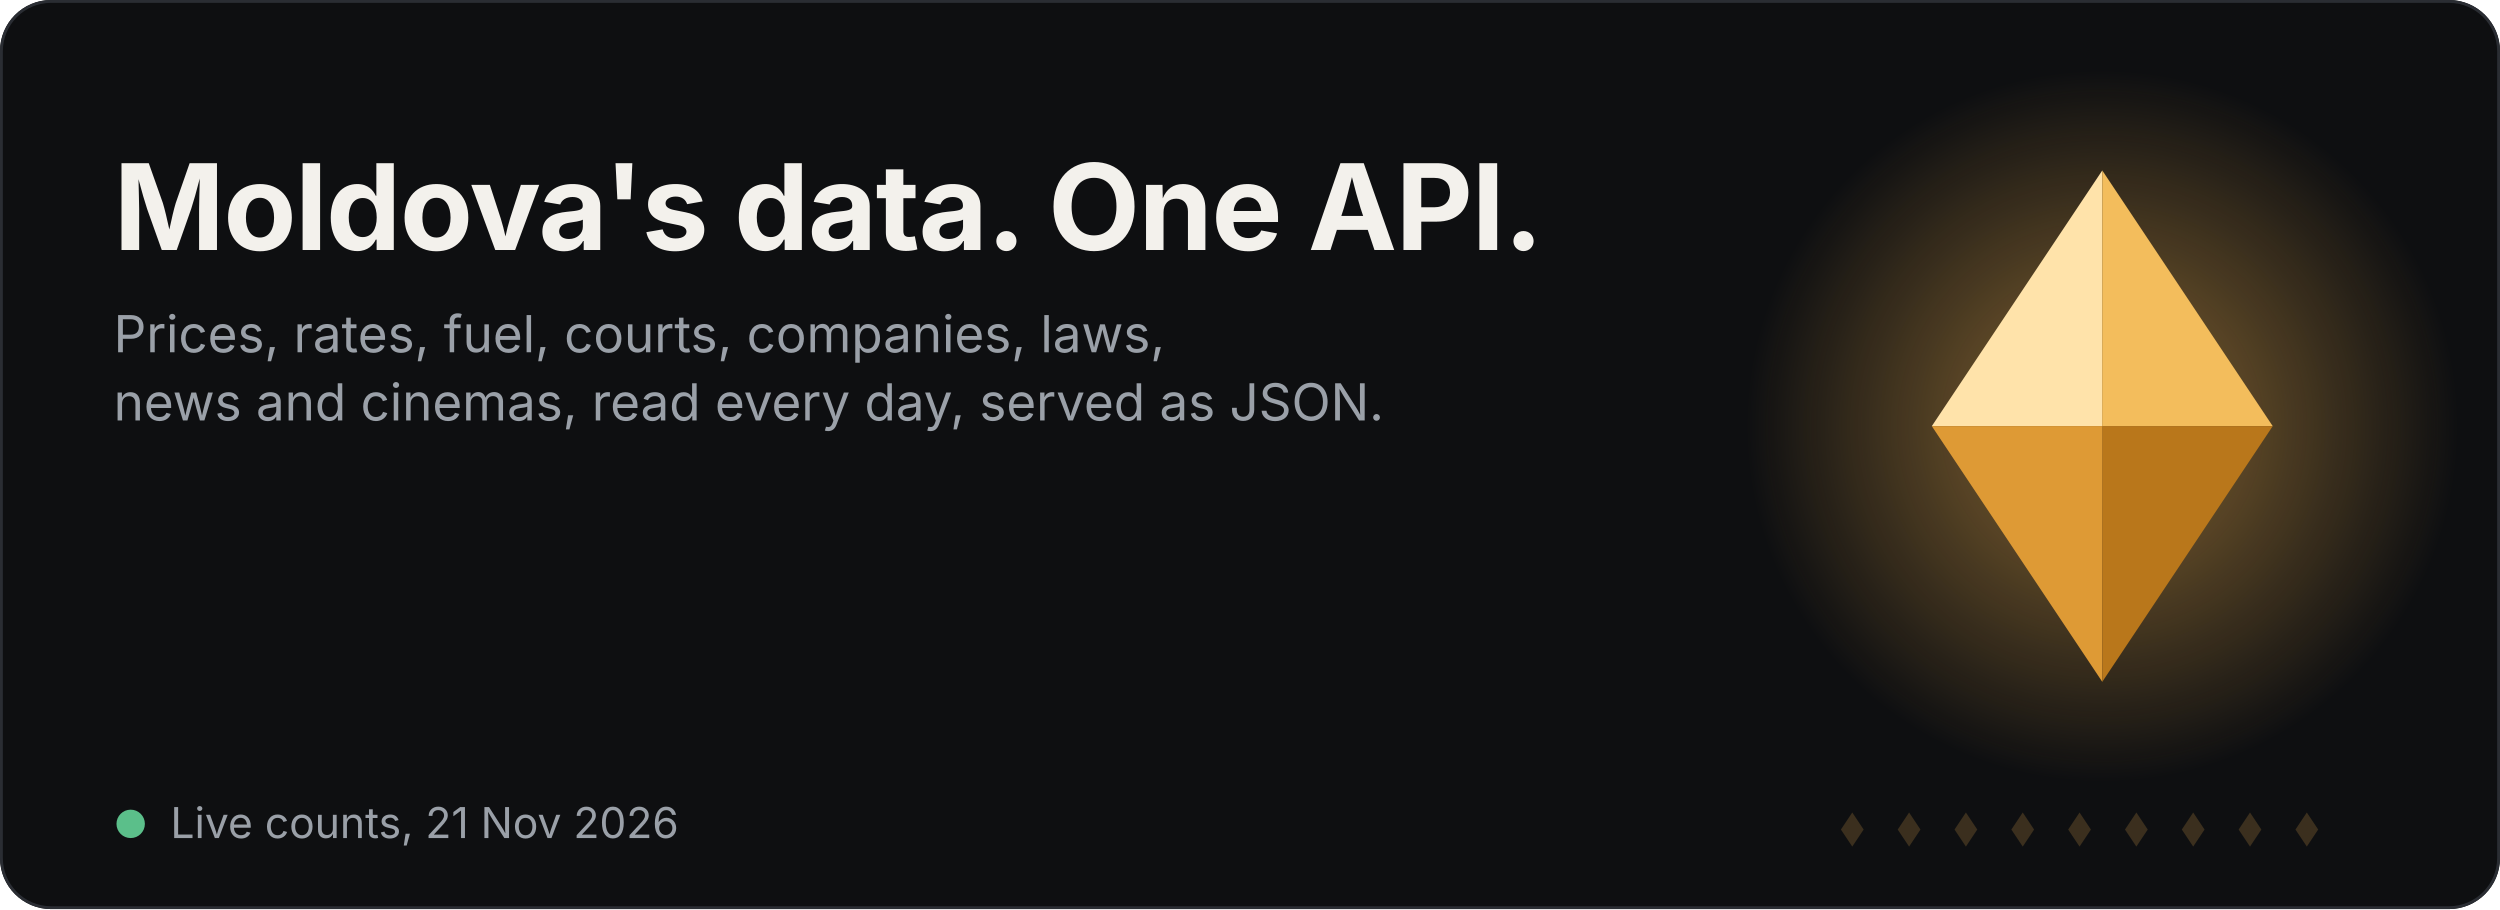
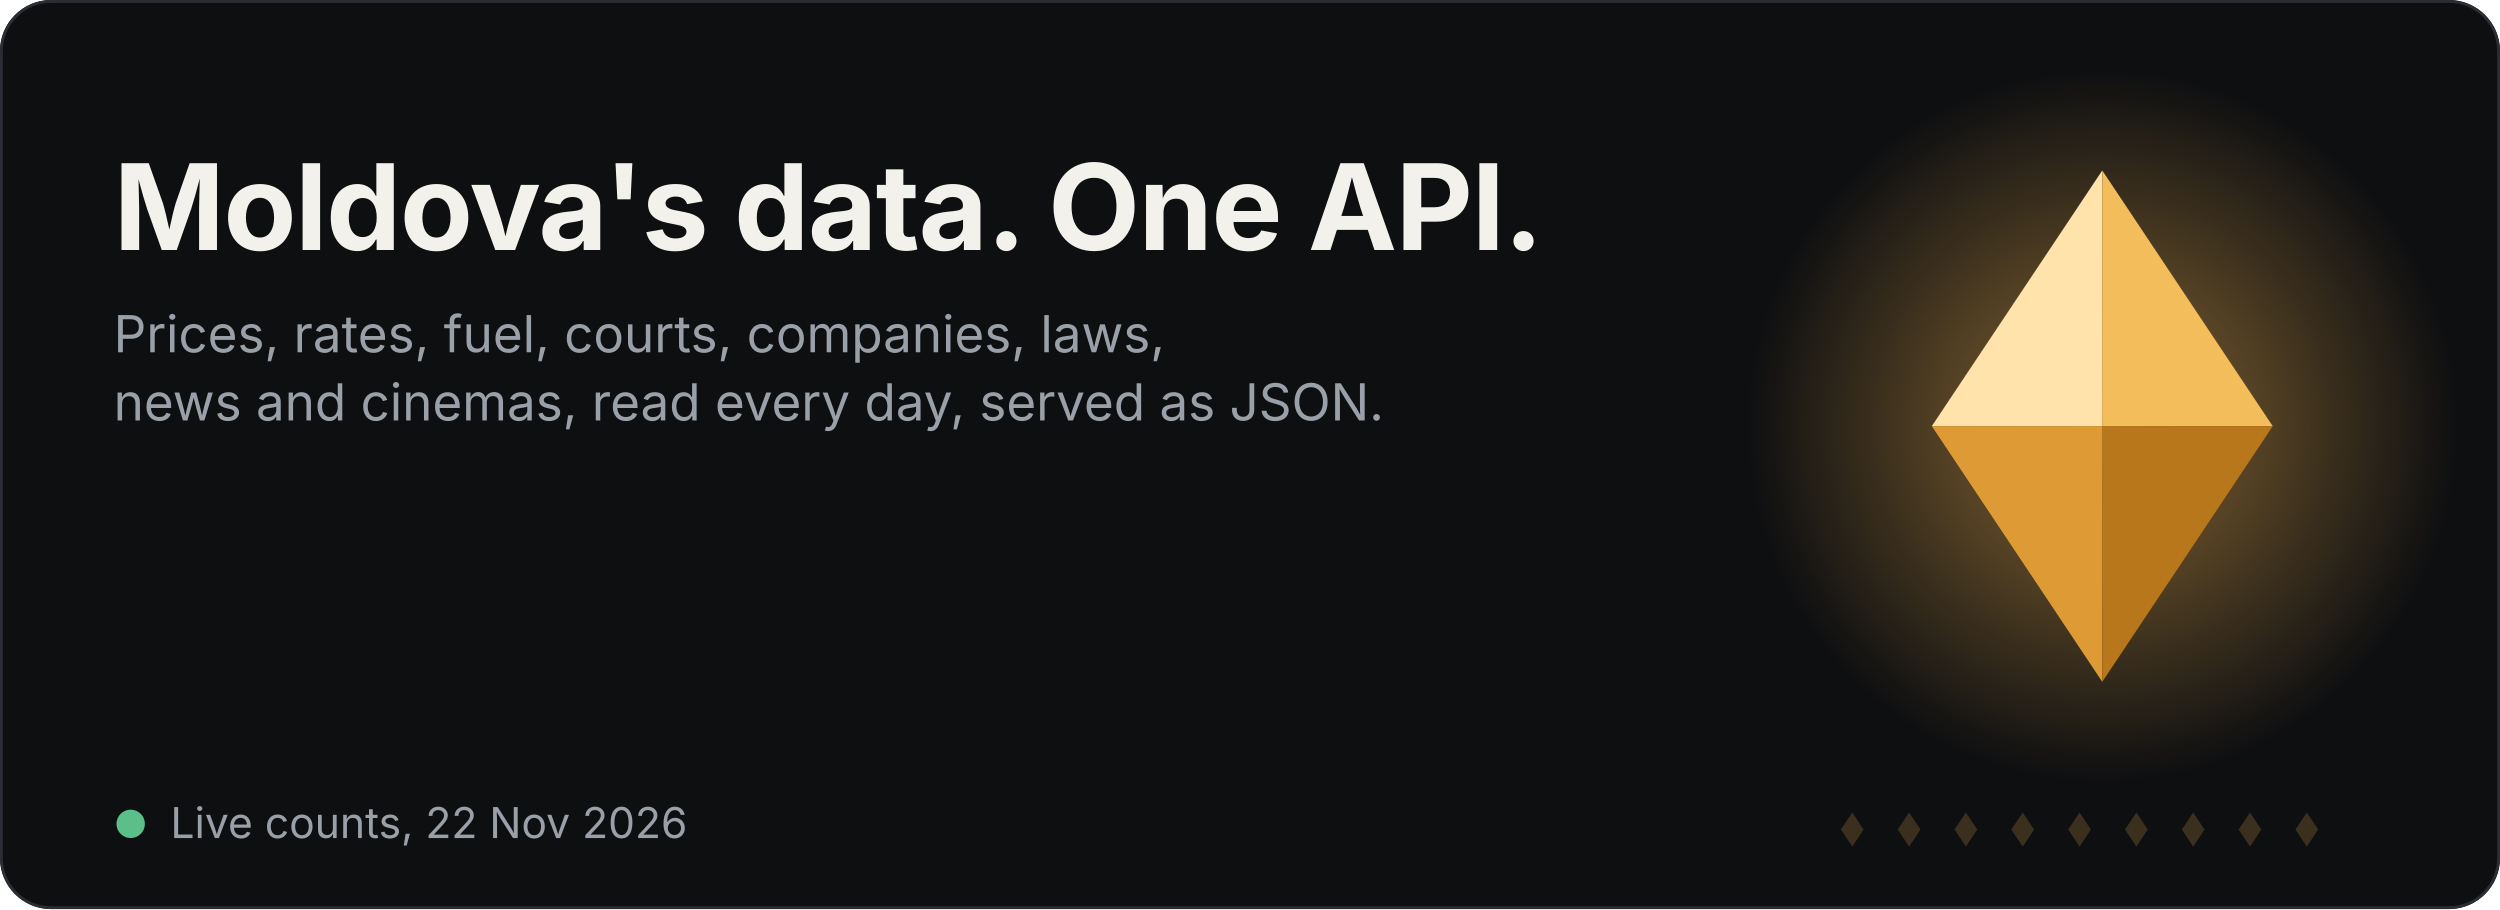
<svg xmlns="http://www.w3.org/2000/svg" width="880" height="320" viewBox="0 0 880 320" role="img" aria-label="Satelit: Moldova's data in one API">
  <style>.t{font:700 42px -apple-system,BlinkMacSystemFont,'Segoe UI',Inter,Helvetica,Arial,sans-serif;fill:#F3F1EC;letter-spacing:-.5px}.s{font:400 18px -apple-system,BlinkMacSystemFont,'Segoe UI',Inter,Helvetica,Arial,sans-serif;fill:#9AA0A8}.big{font:700 38px -apple-system,BlinkMacSystemFont,'Segoe UI',Inter,Helvetica,Arial,sans-serif;fill:#F0B14E;letter-spacing:-.5px}.lbl{font:400 17px -apple-system,BlinkMacSystemFont,'Segoe UI',Inter,Helvetica,Arial,sans-serif;fill:#9AA0A8}.f{opacity:0}.f0{animation:k0 18s infinite}@keyframes k0{0%,0.00%{opacity:0;transform:translateY(16px)}2.22%,14.44%{opacity:1;transform:translateY(0)}16.67%,100%{opacity:0;transform:translateY(-16px)}}.f1{animation:k1 18s infinite}@keyframes k1{0%,16.67%{opacity:0;transform:translateY(16px)}18.89%,31.11%{opacity:1;transform:translateY(0)}33.33%,100%{opacity:0;transform:translateY(-16px)}}.f2{animation:k2 18s infinite}@keyframes k2{0%,33.33%{opacity:0;transform:translateY(16px)}35.56%,47.78%{opacity:1;transform:translateY(0)}50.00%,100%{opacity:0;transform:translateY(-16px)}}.f3{animation:k3 18s infinite}@keyframes k3{0%,50.00%{opacity:0;transform:translateY(16px)}52.22%,64.44%{opacity:1;transform:translateY(0)}66.67%,100%{opacity:0;transform:translateY(-16px)}}.f4{animation:k4 18s infinite}@keyframes k4{0%,66.67%{opacity:0;transform:translateY(16px)}68.89%,81.11%{opacity:1;transform:translateY(0)}83.33%,100%{opacity:0;transform:translateY(-16px)}}.f5{animation:k5 18s infinite}@keyframes k5{0%,83.33%{opacity:0;transform:translateY(16px)}85.56%,97.78%{opacity:1;transform:translateY(0)}100.00%,100%{opacity:0;transform:translateY(-16px)}}
.m{transform-box:fill-box;transform-origin:center;animation:float 6s ease-in-out infinite}@keyframes float{0%,100%{transform:translateY(0)}50%{transform:translateY(-7px)}}
.glow{animation:pulse 6s ease-in-out infinite}@keyframes pulse{0%,100%{opacity:.35}50%{opacity:.7}}
.sweep{animation:sw 7s ease-in-out infinite}@keyframes sw{0%,60%{transform:translateX(-140px)}100%{transform:translateX(140px)}}
.dot{fill:#F0B14E;opacity:.2}.live{fill:#5BBF8A;animation:blink 2s infinite}@keyframes blink{50%{opacity:.25}}.when{font:400 15px -apple-system,BlinkMacSystemFont,'Segoe UI',Inter,Helvetica,Arial,sans-serif;fill:#9AA0A8}@media (prefers-reduced-motion:reduce){*{animation:none!important}}</style>
  <rect width="880" height="320" rx="18" fill="#0E0F11" />
  <rect x=".5" y=".5" width="879" height="319" rx="17.5" fill="none" stroke="#2A2D33" />
  <defs>
    <radialGradient id="g" cx="50%" cy="50%" r="50%">
      <stop offset="0" stop-color="#F0B14E" stop-opacity=".55" />
      <stop offset="1" stop-color="#F0B14E" stop-opacity="0" />
    </radialGradient>
    <clipPath id="mc">
      <path d="M680 150l60-90 60 90-60 90z" />
    </clipPath>
    <linearGradient id="sh" x1="0" x2="1">
      <stop offset="0" stop-color="#fff" stop-opacity="0" />
      <stop offset=".5" stop-color="#fff" stop-opacity=".45" />
      <stop offset="1" stop-color="#fff" stop-opacity="0" />
    </linearGradient>
  </defs>
  <circle cx="740" cy="150" r="125" fill="url(#g)" class="glow" />
  <g class="m">
    <g transform="translate(680 60) scale(3)" class="">
      <path d="M0 30L20 0L20 30Z" fill="#FFE3AA" />
      <path d="M20 0L40 30L20 30Z" fill="#F3BD5C" />
      <path d="M0 30L20 60L20 30Z" fill="#DE9A35" />
      <path d="M20 60L40 30L20 30Z" fill="#B9771B" />
    </g>
    <g clip-path="url(#mc)">
      <rect class="sweep" x="660" y="40" width="60" height="230" fill="url(#sh)" transform="skewX(-15)" />
    </g>
  </g>
  <path class="dot" d="M652 286l4 6-4 6-4-6z" />
  <path class="dot" d="M672 286l4 6-4 6-4-6z" />
  <path class="dot" d="M692 286l4 6-4 6-4-6z" />
  <path class="dot" d="M712 286l4 6-4 6-4-6z" />
  <path class="dot" d="M732 286l4 6-4 6-4-6z" />
  <path class="dot" d="M752 286l4 6-4 6-4-6z" />
  <path class="dot" d="M772 286l4 6-4 6-4-6z" />
  <path class="dot" d="M792 286l4 6-4 6-4-6z" />
  <path class="dot" d="M812 286l4 6-4 6-4-6z" />
  <text x="40" y="88" class="t">Moldova's data. One API.</text>
  <text x="40" y="124" class="s">Prices, rates, fuel, courts, companies, laws,</text>
  <text x="40" y="148" class="s">news and cinemas, read every day, served as JSON.</text>
  <g transform="translate(40 218)">
    <g class="f f0">
-       <text x="0" y="0" class="big">1 251 854</text>
+       <text x="0" y="0" class="big">1 257 515</text>
      <text x="0" y="28" class="lbl">products priced in Moldovan shops</text>
    </g>
    <g class="f f1">
-       <text x="0" y="0" class="big">4 181 858</text>
+       <text x="0" y="0" class="big">4 362 596</text>
      <text x="0" y="28" class="lbl">court hearings, back to 2001</text>
    </g>
    <g class="f f2">
      <text x="0" y="0" class="big">170 802</text>
      <text x="0" y="28" class="lbl">companies from the state register</text>
    </g>
    <g class="f f3">
      <text x="0" y="0" class="big">110 558</text>
      <text x="0" y="28" class="lbl">laws and acts, back to 1961</text>
    </g>
    <g class="f f4">
      <text x="0" y="0" class="big">703 274</text>
      <text x="0" y="28" class="lbl">films, with cinema sessions in Moldova</text>
    </g>
    <g class="f f5">
      <text x="0" y="0" class="big">909 455</text>
      <text x="0" y="28" class="lbl">Romanian citizenship dossiers</text>
    </g>
  </g>
  <circle cx="46" cy="290" r="5" class="live" />
-   <text x="60" y="295" class="when">Live counts, 21 Nov 2026</text>
+   <text x="60" y="295" class="when">Live counts, 22 Nov 2026</text>
</svg>
